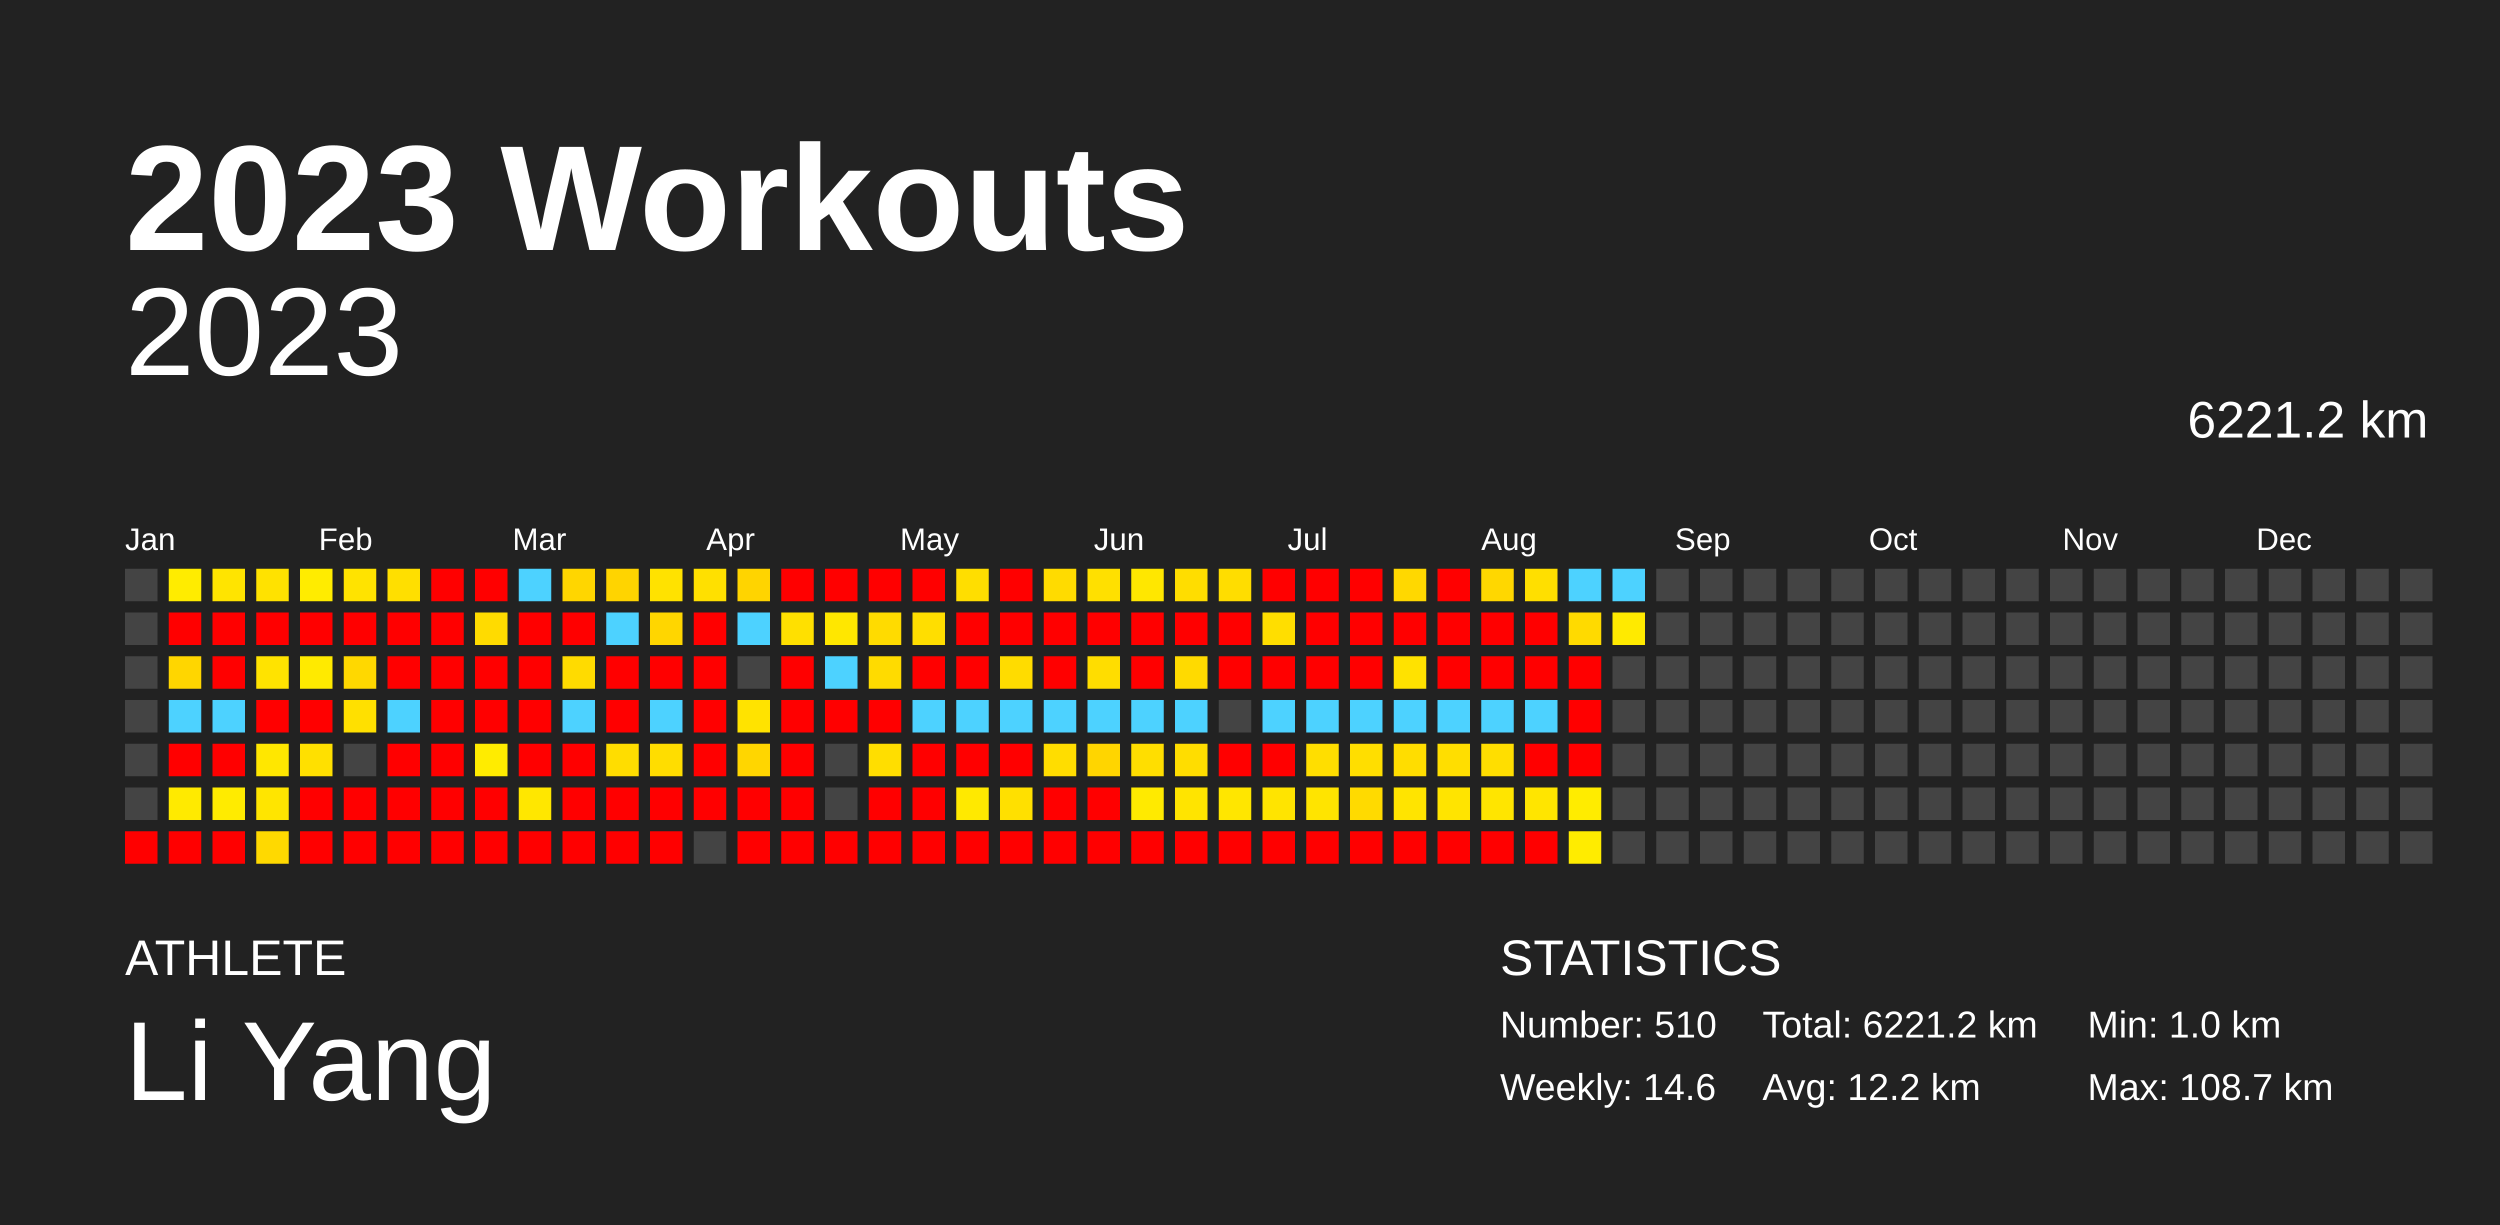
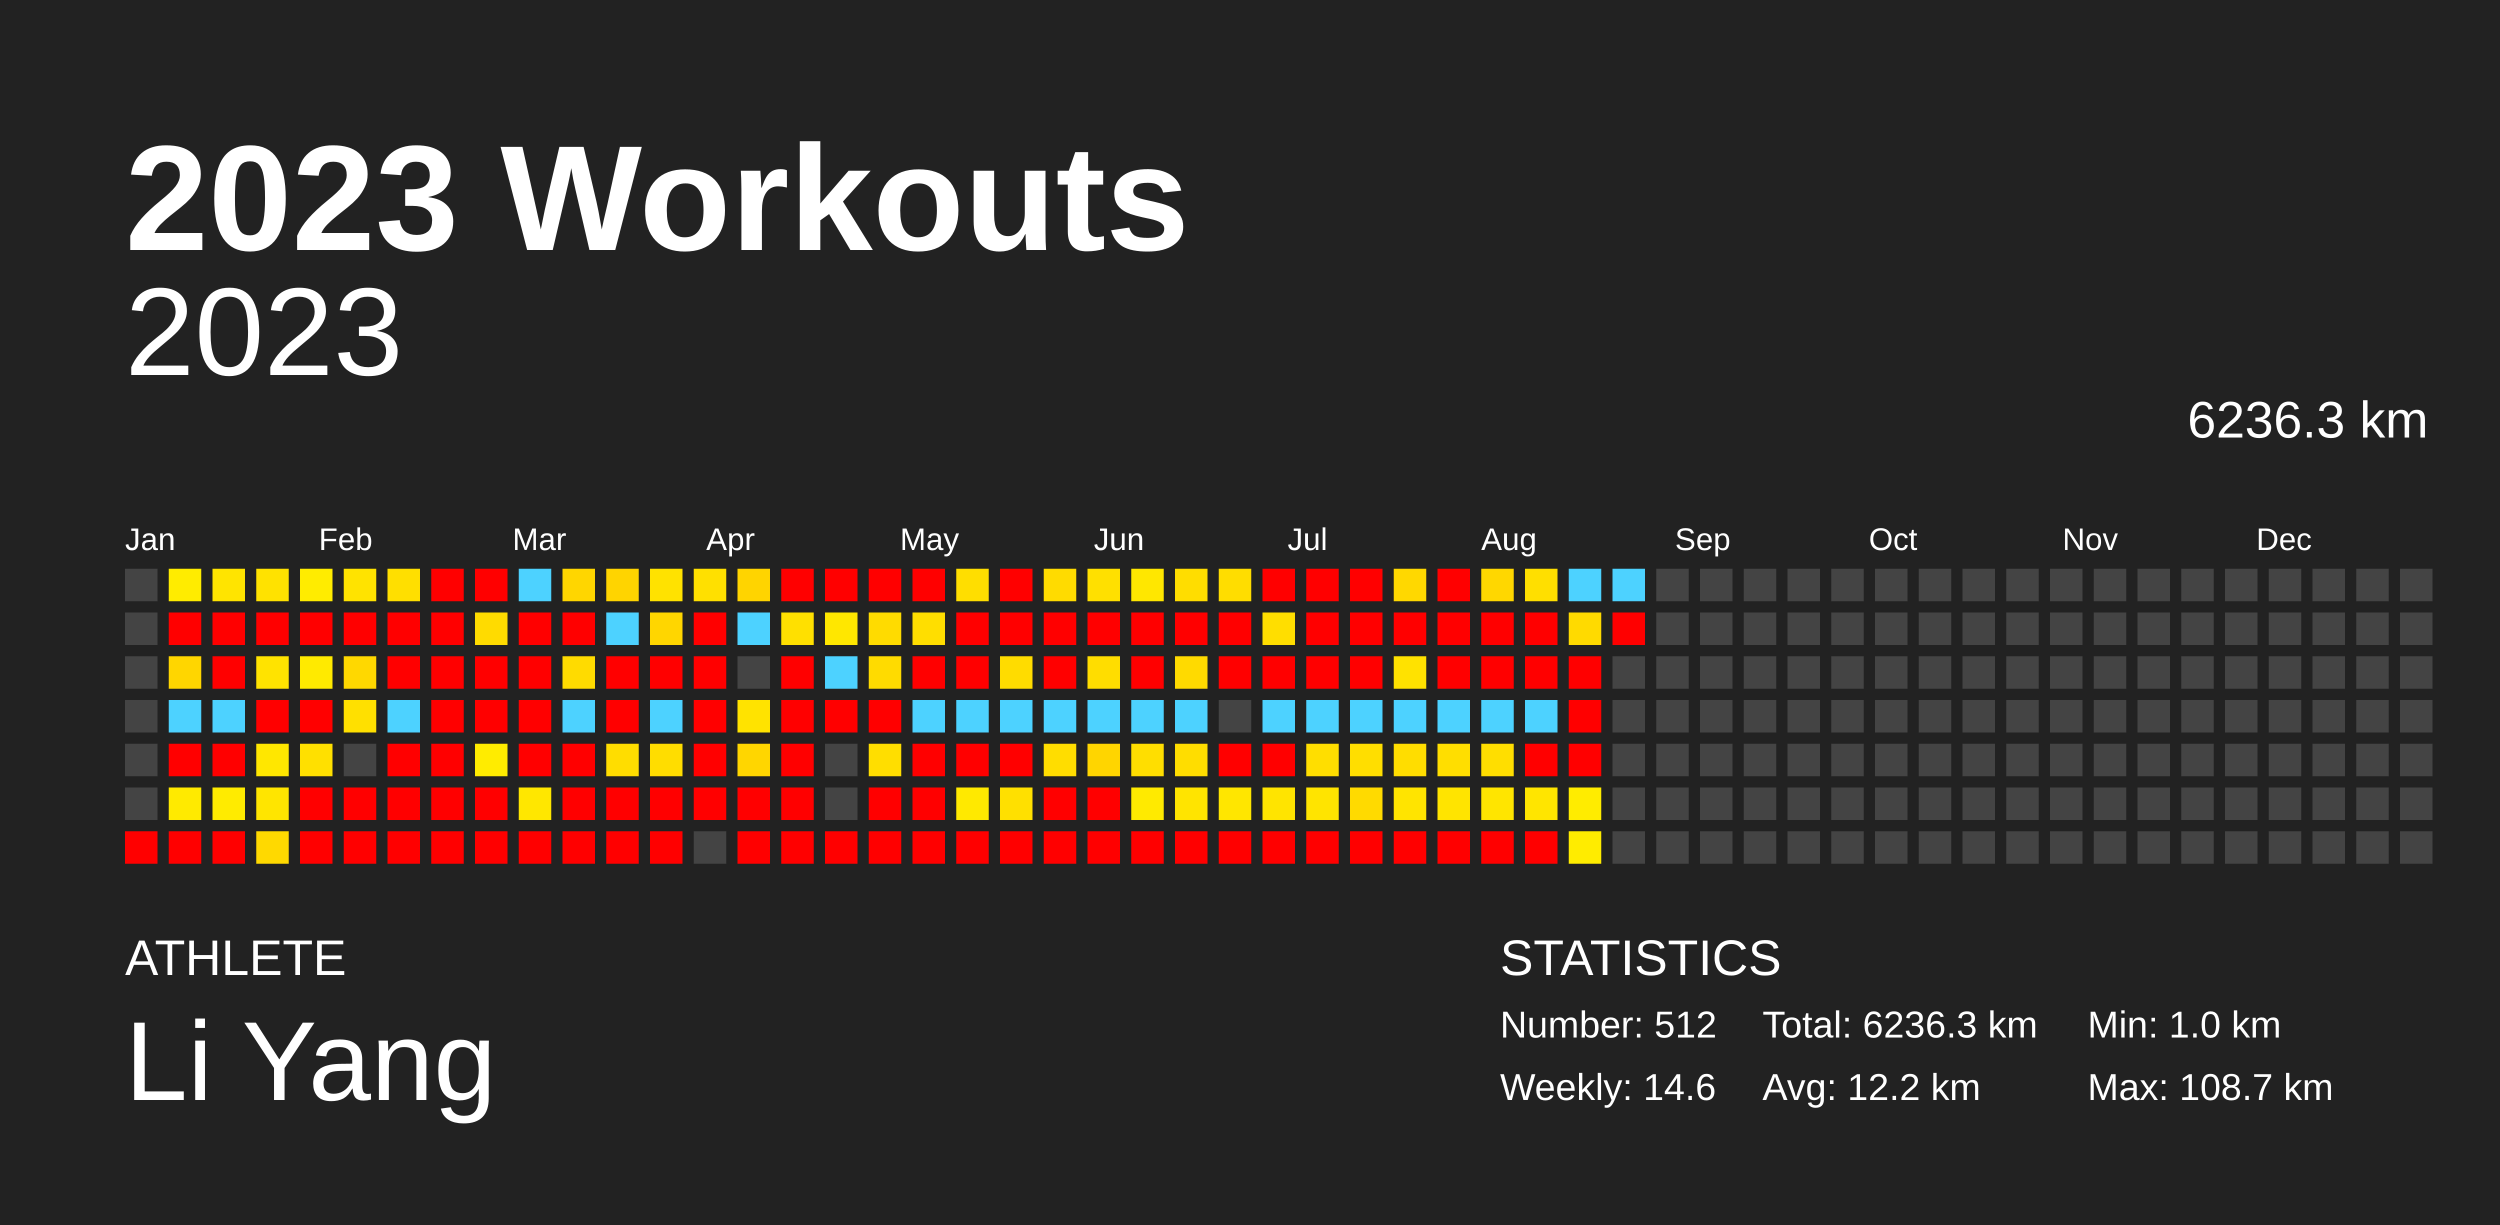
<svg xmlns="http://www.w3.org/2000/svg" baseProfile="full" height="98mm" version="1.1" viewBox="0,0,200,98" width="200mm">
  <defs />
  <rect fill="#222222" height="98" width="200" x="0" y="0" />
  <text fill="#FFFFFF" style="font-size:12px; font-family:Arial; font-weight:bold;" x="10" y="20">2023 Workouts</text>
  <text fill="#FFFFFF" style="font-size:4px; font-family:Arial" x="10" y="78">ATHLETE</text>
  <text fill="#FFFFFF" style="font-size:9px; font-family:Arial" x="10" y="88">Li Yang</text>
  <text fill="#FFFFFF" style="font-size:4px; font-family:Arial" x="120" y="78">STATISTICS</text>
-   <text fill="#FFFFFF" style="font-size:3px; font-family:Arial" x="120" y="83">Number: 510</text>
+   <text fill="#FFFFFF" style="font-size:3px; font-family:Arial" x="120" y="83">Number: 512</text>
  <text fill="#FFFFFF" style="font-size:3px; font-family:Arial" x="120" y="88">Weekly: 14.6</text>
-   <text fill="#FFFFFF" style="font-size:3px; font-family:Arial" x="141" y="83">Total: 6221.2 km</text>
+   <text fill="#FFFFFF" style="font-size:3px; font-family:Arial" x="141" y="83">Total: 6236.3 km</text>
  <text fill="#FFFFFF" style="font-size:3px; font-family:Arial" x="141" y="88">Avg: 12.2 km</text>
  <text fill="#FFFFFF" style="font-size:3px; font-family:Arial" x="167" y="83">Min: 1.0 km</text>
  <text fill="#FFFFFF" style="font-size:3px; font-family:Arial" x="167" y="88">Max: 108.7 km</text>
  <text alignment-baseline="hanging" fill="#FFFFFF" style="font-size:10.0px; font-family:Arial;" x="10" y="30">2023</text>
-   <text alignment-baseline="hanging" fill="#FFFFFF" style="font-size:4.125px; font-family:Arial;" x="175" y="35">6221.2 km</text>
+   <text alignment-baseline="hanging" fill="#FFFFFF" style="font-size:4.125px; font-family:Arial;" x="175" y="35">6236.3 km</text>
  <text fill="#FFFFFF" style="font-size:2.5px; font-family:Arial" x="10.0" y="44">Jan</text>
  <text fill="#FFFFFF" style="font-size:2.5px; font-family:Arial" x="25.5" y="44">Feb</text>
  <text fill="#FFFFFF" style="font-size:2.5px; font-family:Arial" x="41.0" y="44">Mar</text>
  <text fill="#FFFFFF" style="font-size:2.5px; font-family:Arial" x="56.5" y="44">Apr</text>
  <text fill="#FFFFFF" style="font-size:2.5px; font-family:Arial" x="72.0" y="44">May</text>
  <text fill="#FFFFFF" style="font-size:2.5px; font-family:Arial" x="87.5" y="44">Jun</text>
  <text fill="#FFFFFF" style="font-size:2.5px; font-family:Arial" x="103.0" y="44">Jul</text>
  <text fill="#FFFFFF" style="font-size:2.5px; font-family:Arial" x="118.5" y="44">Aug</text>
  <text fill="#FFFFFF" style="font-size:2.5px; font-family:Arial" x="134.0" y="44">Sep</text>
  <text fill="#FFFFFF" style="font-size:2.5px; font-family:Arial" x="149.5" y="44">Oct</text>
  <text fill="#FFFFFF" style="font-size:2.5px; font-family:Arial" x="165.0" y="44">Nov</text>
  <text fill="#FFFFFF" style="font-size:2.5px; font-family:Arial" x="180.5" y="44">Dec</text>
  <rect fill="#444444" height="2.6" width="2.6" x="10.0" y="45.5" />
  <rect fill="#444444" height="2.6" width="2.6" x="10.0" y="49.0" />
  <rect fill="#444444" height="2.6" width="2.6" x="10.0" y="52.5" />
  <rect fill="#444444" height="2.6" width="2.6" x="10.0" y="56.0" />
  <rect fill="#444444" height="2.6" width="2.6" x="10.0" y="59.5" />
  <rect fill="#444444" height="2.6" width="2.6" x="10.0" y="63.0" />
  <rect fill="red" height="2.6" width="2.6" x="10.0" y="66.5" />
  <rect fill="#ffec00" height="2.6" width="2.6" x="13.5" y="45.5" />
  <rect fill="red" height="2.6" width="2.6" x="13.5" y="49.0" />
  <rect fill="#ffd600" height="2.6" width="2.6" x="13.5" y="52.5" />
  <rect fill="#4dd2ff" height="2.6" width="2.6" x="13.5" y="56.0" />
  <rect fill="red" height="2.6" width="2.6" x="13.5" y="59.5" />
  <rect fill="#ffea00" height="2.6" width="2.6" x="13.5" y="63.0" />
  <rect fill="red" height="2.6" width="2.6" x="13.5" y="66.5" />
  <rect fill="#ffe400" height="2.6" width="2.6" x="17.0" y="45.5" />
  <rect fill="red" height="2.6" width="2.6" x="17.0" y="49.0" />
  <rect fill="red" height="2.6" width="2.6" x="17.0" y="52.5" />
  <rect fill="#4dd2ff" height="2.6" width="2.6" x="17.0" y="56.0" />
  <rect fill="red" height="2.6" width="2.6" x="17.0" y="59.5" />
  <rect fill="#ffeb00" height="2.6" width="2.6" x="17.0" y="63.0" />
  <rect fill="red" height="2.6" width="2.6" x="17.0" y="66.5" />
  <rect fill="#ffe200" height="2.6" width="2.6" x="20.5" y="45.5" />
  <rect fill="red" height="2.6" width="2.6" x="20.5" y="49.0" />
  <rect fill="#ffe300" height="2.6" width="2.6" x="20.5" y="52.5" />
  <rect fill="red" height="2.6" width="2.6" x="20.5" y="56.0" />
  <rect fill="#ffe700" height="2.6" width="2.6" x="20.5" y="59.5" />
  <rect fill="#ffe500" height="2.6" width="2.6" x="20.5" y="63.0" />
  <rect fill="#ffd900" height="2.6" width="2.6" x="20.5" y="66.5" />
  <rect fill="#ffec00" height="2.6" width="2.6" x="24.0" y="45.5" />
  <rect fill="red" height="2.6" width="2.6" x="24.0" y="49.0" />
  <rect fill="#ffea00" height="2.6" width="2.6" x="24.0" y="52.5" />
  <rect fill="red" height="2.6" width="2.6" x="24.0" y="56.0" />
  <rect fill="#ffe000" height="2.6" width="2.6" x="24.0" y="59.5" />
  <rect fill="red" height="2.6" width="2.6" x="24.0" y="63.0" />
  <rect fill="red" height="2.6" width="2.6" x="24.0" y="66.5" />
  <rect fill="#ffe300" height="2.6" width="2.6" x="27.5" y="45.5" />
  <rect fill="red" height="2.6" width="2.6" x="27.5" y="49.0" />
  <rect fill="#ffd800" height="2.6" width="2.6" x="27.5" y="52.5" />
  <rect fill="#ffe000" height="2.6" width="2.6" x="27.5" y="56.0" />
  <rect fill="#444444" height="2.6" width="2.6" x="27.5" y="59.5" />
  <rect fill="red" height="2.6" width="2.6" x="27.5" y="63.0" />
  <rect fill="red" height="2.6" width="2.6" x="27.5" y="66.5" />
  <rect fill="#ffdf00" height="2.6" width="2.6" x="31.0" y="45.5" />
  <rect fill="red" height="2.6" width="2.6" x="31.0" y="49.0" />
  <rect fill="red" height="2.6" width="2.6" x="31.0" y="52.5" />
  <rect fill="#4dd2ff" height="2.6" width="2.6" x="31.0" y="56.0" />
  <rect fill="red" height="2.6" width="2.6" x="31.0" y="59.5" />
  <rect fill="red" height="2.6" width="2.6" x="31.0" y="63.0" />
  <rect fill="red" height="2.6" width="2.6" x="31.0" y="66.5" />
  <rect fill="red" height="2.6" width="2.6" x="34.5" y="45.5" />
  <rect fill="red" height="2.6" width="2.6" x="34.5" y="49.0" />
  <rect fill="red" height="2.6" width="2.6" x="34.5" y="52.5" />
  <rect fill="red" height="2.6" width="2.6" x="34.5" y="56.0" />
  <rect fill="red" height="2.6" width="2.6" x="34.5" y="59.5" />
  <rect fill="red" height="2.6" width="2.6" x="34.5" y="63.0" />
  <rect fill="red" height="2.6" width="2.6" x="34.5" y="66.5" />
  <rect fill="red" height="2.6" width="2.6" x="38.0" y="45.5" />
  <rect fill="#ffdb00" height="2.6" width="2.6" x="38.0" y="49.0" />
  <rect fill="red" height="2.6" width="2.6" x="38.0" y="52.5" />
  <rect fill="red" height="2.6" width="2.6" x="38.0" y="56.0" />
  <rect fill="#ffec00" height="2.6" width="2.6" x="38.0" y="59.5" />
  <rect fill="red" height="2.6" width="2.6" x="38.0" y="63.0" />
  <rect fill="red" height="2.6" width="2.6" x="38.0" y="66.5" />
  <rect fill="#4dd2ff" height="2.6" width="2.6" x="41.5" y="45.5" />
  <rect fill="red" height="2.6" width="2.6" x="41.5" y="49.0" />
  <rect fill="red" height="2.6" width="2.6" x="41.5" y="52.5" />
  <rect fill="red" height="2.6" width="2.6" x="41.5" y="56.0" />
  <rect fill="red" height="2.6" width="2.6" x="41.5" y="59.5" />
  <rect fill="#ffe700" height="2.6" width="2.6" x="41.5" y="63.0" />
  <rect fill="red" height="2.6" width="2.6" x="41.5" y="66.5" />
  <rect fill="#ffd600" height="2.6" width="2.6" x="45.0" y="45.5" />
  <rect fill="red" height="2.6" width="2.6" x="45.0" y="49.0" />
  <rect fill="#ffdb00" height="2.6" width="2.6" x="45.0" y="52.5" />
  <rect fill="#4dd2ff" height="2.6" width="2.6" x="45.0" y="56.0" />
  <rect fill="red" height="2.6" width="2.6" x="45.0" y="59.5" />
  <rect fill="red" height="2.6" width="2.6" x="45.0" y="63.0" />
  <rect fill="red" height="2.6" width="2.6" x="45.0" y="66.5" />
  <rect fill="#ffd400" height="2.6" width="2.6" x="48.5" y="45.5" />
  <rect fill="#4dd2ff" height="2.6" width="2.6" x="48.5" y="49.0" />
  <rect fill="red" height="2.6" width="2.6" x="48.5" y="52.5" />
  <rect fill="red" height="2.6" width="2.6" x="48.5" y="56.0" />
  <rect fill="#ffdd00" height="2.6" width="2.6" x="48.5" y="59.5" />
  <rect fill="red" height="2.6" width="2.6" x="48.5" y="63.0" />
  <rect fill="red" height="2.6" width="2.6" x="48.5" y="66.5" />
  <rect fill="#ffe200" height="2.6" width="2.6" x="52.0" y="45.5" />
  <rect fill="#ffd600" height="2.6" width="2.6" x="52.0" y="49.0" />
  <rect fill="red" height="2.6" width="2.6" x="52.0" y="52.5" />
  <rect fill="#4dd2ff" height="2.6" width="2.6" x="52.0" y="56.0" />
  <rect fill="#ffdd00" height="2.6" width="2.6" x="52.0" y="59.5" />
  <rect fill="red" height="2.6" width="2.6" x="52.0" y="63.0" />
  <rect fill="red" height="2.6" width="2.6" x="52.0" y="66.5" />
  <rect fill="#ffe000" height="2.6" width="2.6" x="55.5" y="45.5" />
  <rect fill="red" height="2.6" width="2.6" x="55.5" y="49.0" />
  <rect fill="red" height="2.6" width="2.6" x="55.5" y="52.5" />
  <rect fill="red" height="2.6" width="2.6" x="55.5" y="56.0" />
  <rect fill="red" height="2.6" width="2.6" x="55.5" y="59.5" />
  <rect fill="red" height="2.6" width="2.6" x="55.5" y="63.0" />
  <rect fill="#444444" height="2.6" width="2.6" x="55.5" y="66.5" />
  <rect fill="#ffd400" height="2.6" width="2.6" x="59.0" y="45.5" />
  <rect fill="#4dd2ff" height="2.6" width="2.6" x="59.0" y="49.0" />
  <rect fill="#444444" height="2.6" width="2.6" x="59.0" y="52.5" />
  <rect fill="#ffe300" height="2.6" width="2.6" x="59.0" y="56.0" />
  <rect fill="#ffd600" height="2.6" width="2.6" x="59.0" y="59.5" />
  <rect fill="red" height="2.6" width="2.6" x="59.0" y="63.0" />
  <rect fill="red" height="2.6" width="2.6" x="59.0" y="66.5" />
  <rect fill="red" height="2.6" width="2.6" x="62.5" y="45.5" />
  <rect fill="#ffe000" height="2.6" width="2.6" x="62.5" y="49.0" />
  <rect fill="red" height="2.6" width="2.6" x="62.5" y="52.5" />
  <rect fill="red" height="2.6" width="2.6" x="62.5" y="56.0" />
  <rect fill="red" height="2.6" width="2.6" x="62.5" y="59.5" />
  <rect fill="red" height="2.6" width="2.6" x="62.5" y="63.0" />
  <rect fill="red" height="2.6" width="2.6" x="62.5" y="66.5" />
  <rect fill="red" height="2.6" width="2.6" x="66.0" y="45.5" />
  <rect fill="#ffe700" height="2.6" width="2.6" x="66.0" y="49.0" />
  <rect fill="#4dd2ff" height="2.6" width="2.6" x="66.0" y="52.5" />
  <rect fill="red" height="2.6" width="2.6" x="66.0" y="56.0" />
  <rect fill="#444444" height="2.6" width="2.6" x="66.0" y="59.5" />
  <rect fill="#444444" height="2.6" width="2.6" x="66.0" y="63.0" />
  <rect fill="red" height="2.6" width="2.6" x="66.0" y="66.5" />
  <rect fill="red" height="2.6" width="2.6" x="69.5" y="45.5" />
  <rect fill="#ffdb00" height="2.6" width="2.6" x="69.5" y="49.0" />
  <rect fill="#ffdb00" height="2.6" width="2.6" x="69.5" y="52.5" />
  <rect fill="red" height="2.6" width="2.6" x="69.5" y="56.0" />
  <rect fill="#ffde00" height="2.6" width="2.6" x="69.5" y="59.5" />
  <rect fill="red" height="2.6" width="2.6" x="69.5" y="63.0" />
  <rect fill="red" height="2.6" width="2.6" x="69.5" y="66.5" />
  <rect fill="red" height="2.6" width="2.6" x="73.0" y="45.5" />
  <rect fill="#ffde00" height="2.6" width="2.6" x="73.0" y="49.0" />
  <rect fill="red" height="2.6" width="2.6" x="73.0" y="52.5" />
  <rect fill="#4dd2ff" height="2.6" width="2.6" x="73.0" y="56.0" />
  <rect fill="red" height="2.6" width="2.6" x="73.0" y="59.5" />
  <rect fill="red" height="2.6" width="2.6" x="73.0" y="63.0" />
  <rect fill="red" height="2.6" width="2.6" x="73.0" y="66.5" />
  <rect fill="#ffde00" height="2.6" width="2.6" x="76.5" y="45.5" />
  <rect fill="red" height="2.6" width="2.6" x="76.5" y="49.0" />
  <rect fill="red" height="2.6" width="2.6" x="76.5" y="52.5" />
  <rect fill="#4dd2ff" height="2.6" width="2.6" x="76.5" y="56.0" />
  <rect fill="red" height="2.6" width="2.6" x="76.5" y="59.5" />
  <rect fill="#ffe900" height="2.6" width="2.6" x="76.5" y="63.0" />
  <rect fill="red" height="2.6" width="2.6" x="76.5" y="66.5" />
  <rect fill="red" height="2.6" width="2.6" x="80.0" y="45.5" />
  <rect fill="red" height="2.6" width="2.6" x="80.0" y="49.0" />
  <rect fill="#ffdc00" height="2.6" width="2.6" x="80.0" y="52.5" />
  <rect fill="#4dd2ff" height="2.6" width="2.6" x="80.0" y="56.0" />
  <rect fill="red" height="2.6" width="2.6" x="80.0" y="59.5" />
  <rect fill="#ffe000" height="2.6" width="2.6" x="80.0" y="63.0" />
  <rect fill="red" height="2.6" width="2.6" x="80.0" y="66.5" />
  <rect fill="#ffdb00" height="2.6" width="2.6" x="83.5" y="45.5" />
  <rect fill="red" height="2.6" width="2.6" x="83.5" y="49.0" />
  <rect fill="red" height="2.6" width="2.6" x="83.5" y="52.5" />
  <rect fill="#4dd2ff" height="2.6" width="2.6" x="83.5" y="56.0" />
  <rect fill="#ffdd00" height="2.6" width="2.6" x="83.5" y="59.5" />
  <rect fill="red" height="2.6" width="2.6" x="83.5" y="63.0" />
  <rect fill="red" height="2.6" width="2.6" x="83.5" y="66.5" />
  <rect fill="#ffe000" height="2.6" width="2.6" x="87.0" y="45.5" />
  <rect fill="red" height="2.6" width="2.6" x="87.0" y="49.0" />
  <rect fill="#ffdd00" height="2.6" width="2.6" x="87.0" y="52.5" />
  <rect fill="#4dd2ff" height="2.6" width="2.6" x="87.0" y="56.0" />
  <rect fill="#ffd500" height="2.6" width="2.6" x="87.0" y="59.5" />
  <rect fill="red" height="2.6" width="2.6" x="87.0" y="63.0" />
  <rect fill="red" height="2.6" width="2.6" x="87.0" y="66.5" />
  <rect fill="#ffe700" height="2.6" width="2.6" x="90.5" y="45.5" />
  <rect fill="red" height="2.6" width="2.6" x="90.5" y="49.0" />
  <rect fill="red" height="2.6" width="2.6" x="90.5" y="52.5" />
  <rect fill="#4dd2ff" height="2.6" width="2.6" x="90.5" y="56.0" />
  <rect fill="#ffde00" height="2.6" width="2.6" x="90.5" y="59.5" />
  <rect fill="#ffea00" height="2.6" width="2.6" x="90.5" y="63.0" />
  <rect fill="red" height="2.6" width="2.6" x="90.5" y="66.5" />
  <rect fill="#ffdd00" height="2.6" width="2.6" x="94.0" y="45.5" />
  <rect fill="red" height="2.6" width="2.6" x="94.0" y="49.0" />
  <rect fill="#ffda00" height="2.6" width="2.6" x="94.0" y="52.5" />
  <rect fill="#4dd2ff" height="2.6" width="2.6" x="94.0" y="56.0" />
  <rect fill="#ffdd00" height="2.6" width="2.6" x="94.0" y="59.5" />
  <rect fill="#ffe400" height="2.6" width="2.6" x="94.0" y="63.0" />
  <rect fill="red" height="2.6" width="2.6" x="94.0" y="66.5" />
  <rect fill="#ffdd00" height="2.6" width="2.6" x="97.5" y="45.5" />
  <rect fill="red" height="2.6" width="2.6" x="97.5" y="49.0" />
  <rect fill="red" height="2.6" width="2.6" x="97.5" y="52.5" />
  <rect fill="#444444" height="2.6" width="2.6" x="97.5" y="56.0" />
  <rect fill="red" height="2.6" width="2.6" x="97.5" y="59.5" />
  <rect fill="#ffe600" height="2.6" width="2.6" x="97.5" y="63.0" />
  <rect fill="red" height="2.6" width="2.6" x="97.5" y="66.5" />
  <rect fill="red" height="2.6" width="2.6" x="101.0" y="45.5" />
  <rect fill="#ffde00" height="2.6" width="2.6" x="101.0" y="49.0" />
  <rect fill="red" height="2.6" width="2.6" x="101.0" y="52.5" />
  <rect fill="#4dd2ff" height="2.6" width="2.6" x="101.0" y="56.0" />
  <rect fill="red" height="2.6" width="2.6" x="101.0" y="59.5" />
  <rect fill="#ffe400" height="2.6" width="2.6" x="101.0" y="63.0" />
  <rect fill="red" height="2.6" width="2.6" x="101.0" y="66.5" />
  <rect fill="red" height="2.6" width="2.6" x="104.5" y="45.5" />
  <rect fill="red" height="2.6" width="2.6" x="104.5" y="49.0" />
  <rect fill="red" height="2.6" width="2.6" x="104.5" y="52.5" />
  <rect fill="#4dd2ff" height="2.6" width="2.6" x="104.5" y="56.0" />
  <rect fill="#ffde00" height="2.6" width="2.6" x="104.5" y="59.5" />
  <rect fill="#ffe400" height="2.6" width="2.6" x="104.5" y="63.0" />
  <rect fill="red" height="2.6" width="2.6" x="104.5" y="66.5" />
  <rect fill="red" height="2.6" width="2.6" x="108.0" y="45.5" />
  <rect fill="red" height="2.6" width="2.6" x="108.0" y="49.0" />
  <rect fill="red" height="2.6" width="2.6" x="108.0" y="52.5" />
  <rect fill="#4dd2ff" height="2.6" width="2.6" x="108.0" y="56.0" />
  <rect fill="#ffde00" height="2.6" width="2.6" x="108.0" y="59.5" />
  <rect fill="#ffda00" height="2.6" width="2.6" x="108.0" y="63.0" />
  <rect fill="red" height="2.6" width="2.6" x="108.0" y="66.5" />
  <rect fill="#ffd800" height="2.6" width="2.6" x="111.5" y="45.5" />
  <rect fill="red" height="2.6" width="2.6" x="111.5" y="49.0" />
  <rect fill="#ffe200" height="2.6" width="2.6" x="111.5" y="52.5" />
  <rect fill="#4dd2ff" height="2.6" width="2.6" x="111.5" y="56.0" />
  <rect fill="#ffdd00" height="2.6" width="2.6" x="111.5" y="59.5" />
  <rect fill="#ffe400" height="2.6" width="2.6" x="111.5" y="63.0" />
  <rect fill="red" height="2.6" width="2.6" x="111.5" y="66.5" />
  <rect fill="red" height="2.6" width="2.6" x="115.0" y="45.5" />
  <rect fill="red" height="2.6" width="2.6" x="115.0" y="49.0" />
  <rect fill="red" height="2.6" width="2.6" x="115.0" y="52.5" />
  <rect fill="#4dd2ff" height="2.6" width="2.6" x="115.0" y="56.0" />
  <rect fill="#ffde00" height="2.6" width="2.6" x="115.0" y="59.5" />
  <rect fill="#ffe400" height="2.6" width="2.6" x="115.0" y="63.0" />
  <rect fill="red" height="2.6" width="2.6" x="115.0" y="66.5" />
  <rect fill="#ffd700" height="2.6" width="2.6" x="118.5" y="45.5" />
  <rect fill="red" height="2.6" width="2.6" x="118.5" y="49.0" />
  <rect fill="red" height="2.6" width="2.6" x="118.5" y="52.5" />
  <rect fill="#4dd2ff" height="2.6" width="2.6" x="118.5" y="56.0" />
  <rect fill="#ffde00" height="2.6" width="2.6" x="118.5" y="59.5" />
  <rect fill="#ffe500" height="2.6" width="2.6" x="118.5" y="63.0" />
  <rect fill="red" height="2.6" width="2.6" x="118.5" y="66.5" />
  <rect fill="#ffdf00" height="2.6" width="2.6" x="122.0" y="45.5" />
  <rect fill="red" height="2.6" width="2.6" x="122.0" y="49.0" />
  <rect fill="red" height="2.6" width="2.6" x="122.0" y="52.5" />
  <rect fill="#4dd2ff" height="2.6" width="2.6" x="122.0" y="56.0" />
  <rect fill="red" height="2.6" width="2.6" x="122.0" y="59.5" />
  <rect fill="#ffe500" height="2.6" width="2.6" x="122.0" y="63.0" />
  <rect fill="red" height="2.6" width="2.6" x="122.0" y="66.5" />
  <rect fill="#4dd2ff" height="2.6" width="2.6" x="125.5" y="45.5" />
  <rect fill="#ffda00" height="2.6" width="2.6" x="125.5" y="49.0" />
  <rect fill="red" height="2.6" width="2.6" x="125.5" y="52.5" />
  <rect fill="red" height="2.6" width="2.6" x="125.5" y="56.0" />
  <rect fill="red" height="2.6" width="2.6" x="125.5" y="59.5" />
  <rect fill="#ffec00" height="2.6" width="2.6" x="125.5" y="63.0" />
  <rect fill="#ffec00" height="2.6" width="2.6" x="125.5" y="66.5" />
  <rect fill="#4dd2ff" height="2.6" width="2.6" x="129.0" y="45.5" />
-   <rect fill="#ffea00" height="2.6" width="2.6" x="129.0" y="49.0" />
+   <rect fill="red" height="2.6" width="2.6" x="129.0" y="49.0" />
  <rect fill="#444444" height="2.6" width="2.6" x="129.0" y="52.5" />
  <rect fill="#444444" height="2.6" width="2.6" x="129.0" y="56.0" />
  <rect fill="#444444" height="2.6" width="2.6" x="129.0" y="59.5" />
  <rect fill="#444444" height="2.6" width="2.6" x="129.0" y="63.0" />
  <rect fill="#444444" height="2.6" width="2.6" x="129.0" y="66.5" />
  <rect fill="#444444" height="2.6" width="2.6" x="132.5" y="45.5" />
  <rect fill="#444444" height="2.6" width="2.6" x="132.5" y="49.0" />
  <rect fill="#444444" height="2.6" width="2.6" x="132.5" y="52.5" />
  <rect fill="#444444" height="2.6" width="2.6" x="132.5" y="56.0" />
  <rect fill="#444444" height="2.6" width="2.6" x="132.5" y="59.5" />
  <rect fill="#444444" height="2.6" width="2.6" x="132.5" y="63.0" />
  <rect fill="#444444" height="2.6" width="2.6" x="132.5" y="66.5" />
  <rect fill="#444444" height="2.6" width="2.6" x="136.0" y="45.5" />
  <rect fill="#444444" height="2.6" width="2.6" x="136.0" y="49.0" />
  <rect fill="#444444" height="2.6" width="2.6" x="136.0" y="52.5" />
  <rect fill="#444444" height="2.6" width="2.6" x="136.0" y="56.0" />
  <rect fill="#444444" height="2.6" width="2.6" x="136.0" y="59.5" />
  <rect fill="#444444" height="2.6" width="2.6" x="136.0" y="63.0" />
  <rect fill="#444444" height="2.6" width="2.6" x="136.0" y="66.5" />
  <rect fill="#444444" height="2.6" width="2.6" x="139.5" y="45.5" />
  <rect fill="#444444" height="2.6" width="2.6" x="139.5" y="49.0" />
  <rect fill="#444444" height="2.6" width="2.6" x="139.5" y="52.5" />
  <rect fill="#444444" height="2.6" width="2.6" x="139.5" y="56.0" />
  <rect fill="#444444" height="2.6" width="2.6" x="139.5" y="59.5" />
  <rect fill="#444444" height="2.6" width="2.6" x="139.5" y="63.0" />
  <rect fill="#444444" height="2.6" width="2.6" x="139.5" y="66.5" />
  <rect fill="#444444" height="2.6" width="2.6" x="143.0" y="45.5" />
  <rect fill="#444444" height="2.6" width="2.6" x="143.0" y="49.0" />
  <rect fill="#444444" height="2.6" width="2.6" x="143.0" y="52.5" />
  <rect fill="#444444" height="2.6" width="2.6" x="143.0" y="56.0" />
  <rect fill="#444444" height="2.6" width="2.6" x="143.0" y="59.5" />
  <rect fill="#444444" height="2.6" width="2.6" x="143.0" y="63.0" />
  <rect fill="#444444" height="2.6" width="2.6" x="143.0" y="66.5" />
  <rect fill="#444444" height="2.6" width="2.6" x="146.5" y="45.5" />
  <rect fill="#444444" height="2.6" width="2.6" x="146.5" y="49.0" />
  <rect fill="#444444" height="2.6" width="2.6" x="146.5" y="52.5" />
  <rect fill="#444444" height="2.6" width="2.6" x="146.5" y="56.0" />
  <rect fill="#444444" height="2.6" width="2.6" x="146.5" y="59.5" />
  <rect fill="#444444" height="2.6" width="2.6" x="146.5" y="63.0" />
  <rect fill="#444444" height="2.6" width="2.6" x="146.5" y="66.5" />
  <rect fill="#444444" height="2.6" width="2.6" x="150.0" y="45.5" />
  <rect fill="#444444" height="2.6" width="2.6" x="150.0" y="49.0" />
  <rect fill="#444444" height="2.6" width="2.6" x="150.0" y="52.5" />
  <rect fill="#444444" height="2.6" width="2.6" x="150.0" y="56.0" />
  <rect fill="#444444" height="2.6" width="2.6" x="150.0" y="59.5" />
  <rect fill="#444444" height="2.6" width="2.6" x="150.0" y="63.0" />
  <rect fill="#444444" height="2.6" width="2.6" x="150.0" y="66.5" />
  <rect fill="#444444" height="2.6" width="2.6" x="153.5" y="45.5" />
  <rect fill="#444444" height="2.6" width="2.6" x="153.5" y="49.0" />
  <rect fill="#444444" height="2.6" width="2.6" x="153.5" y="52.5" />
  <rect fill="#444444" height="2.6" width="2.6" x="153.5" y="56.0" />
  <rect fill="#444444" height="2.6" width="2.6" x="153.5" y="59.5" />
  <rect fill="#444444" height="2.6" width="2.6" x="153.5" y="63.0" />
  <rect fill="#444444" height="2.6" width="2.6" x="153.5" y="66.5" />
  <rect fill="#444444" height="2.6" width="2.6" x="157.0" y="45.5" />
  <rect fill="#444444" height="2.6" width="2.6" x="157.0" y="49.0" />
  <rect fill="#444444" height="2.6" width="2.6" x="157.0" y="52.5" />
  <rect fill="#444444" height="2.6" width="2.6" x="157.0" y="56.0" />
  <rect fill="#444444" height="2.6" width="2.6" x="157.0" y="59.5" />
  <rect fill="#444444" height="2.6" width="2.6" x="157.0" y="63.0" />
  <rect fill="#444444" height="2.6" width="2.6" x="157.0" y="66.5" />
  <rect fill="#444444" height="2.6" width="2.6" x="160.5" y="45.5" />
  <rect fill="#444444" height="2.6" width="2.6" x="160.5" y="49.0" />
  <rect fill="#444444" height="2.6" width="2.6" x="160.5" y="52.5" />
  <rect fill="#444444" height="2.6" width="2.6" x="160.5" y="56.0" />
  <rect fill="#444444" height="2.6" width="2.6" x="160.5" y="59.5" />
  <rect fill="#444444" height="2.6" width="2.6" x="160.5" y="63.0" />
  <rect fill="#444444" height="2.6" width="2.6" x="160.5" y="66.5" />
  <rect fill="#444444" height="2.6" width="2.6" x="164.0" y="45.5" />
  <rect fill="#444444" height="2.6" width="2.6" x="164.0" y="49.0" />
  <rect fill="#444444" height="2.6" width="2.6" x="164.0" y="52.5" />
  <rect fill="#444444" height="2.6" width="2.6" x="164.0" y="56.0" />
  <rect fill="#444444" height="2.6" width="2.6" x="164.0" y="59.5" />
  <rect fill="#444444" height="2.6" width="2.6" x="164.0" y="63.0" />
  <rect fill="#444444" height="2.6" width="2.6" x="164.0" y="66.5" />
  <rect fill="#444444" height="2.6" width="2.6" x="167.5" y="45.5" />
  <rect fill="#444444" height="2.6" width="2.6" x="167.5" y="49.0" />
  <rect fill="#444444" height="2.6" width="2.6" x="167.5" y="52.5" />
  <rect fill="#444444" height="2.6" width="2.6" x="167.5" y="56.0" />
  <rect fill="#444444" height="2.6" width="2.6" x="167.5" y="59.5" />
  <rect fill="#444444" height="2.6" width="2.6" x="167.5" y="63.0" />
  <rect fill="#444444" height="2.6" width="2.6" x="167.5" y="66.5" />
  <rect fill="#444444" height="2.6" width="2.6" x="171.0" y="45.5" />
  <rect fill="#444444" height="2.6" width="2.6" x="171.0" y="49.0" />
  <rect fill="#444444" height="2.6" width="2.6" x="171.0" y="52.5" />
  <rect fill="#444444" height="2.6" width="2.6" x="171.0" y="56.0" />
  <rect fill="#444444" height="2.6" width="2.6" x="171.0" y="59.5" />
  <rect fill="#444444" height="2.6" width="2.6" x="171.0" y="63.0" />
  <rect fill="#444444" height="2.6" width="2.6" x="171.0" y="66.5" />
  <rect fill="#444444" height="2.6" width="2.6" x="174.5" y="45.5" />
  <rect fill="#444444" height="2.6" width="2.6" x="174.5" y="49.0" />
  <rect fill="#444444" height="2.6" width="2.6" x="174.5" y="52.5" />
  <rect fill="#444444" height="2.6" width="2.6" x="174.5" y="56.0" />
  <rect fill="#444444" height="2.6" width="2.6" x="174.5" y="59.5" />
  <rect fill="#444444" height="2.6" width="2.6" x="174.5" y="63.0" />
  <rect fill="#444444" height="2.6" width="2.6" x="174.5" y="66.5" />
  <rect fill="#444444" height="2.6" width="2.6" x="178.0" y="45.5" />
  <rect fill="#444444" height="2.6" width="2.6" x="178.0" y="49.0" />
  <rect fill="#444444" height="2.6" width="2.6" x="178.0" y="52.5" />
  <rect fill="#444444" height="2.6" width="2.6" x="178.0" y="56.0" />
  <rect fill="#444444" height="2.6" width="2.6" x="178.0" y="59.5" />
  <rect fill="#444444" height="2.6" width="2.6" x="178.0" y="63.0" />
  <rect fill="#444444" height="2.6" width="2.6" x="178.0" y="66.5" />
  <rect fill="#444444" height="2.6" width="2.6" x="181.5" y="45.5" />
  <rect fill="#444444" height="2.6" width="2.6" x="181.5" y="49.0" />
  <rect fill="#444444" height="2.6" width="2.6" x="181.5" y="52.5" />
  <rect fill="#444444" height="2.6" width="2.6" x="181.5" y="56.0" />
  <rect fill="#444444" height="2.6" width="2.6" x="181.5" y="59.5" />
  <rect fill="#444444" height="2.6" width="2.6" x="181.5" y="63.0" />
  <rect fill="#444444" height="2.6" width="2.6" x="181.5" y="66.5" />
  <rect fill="#444444" height="2.6" width="2.6" x="185.0" y="45.5" />
  <rect fill="#444444" height="2.6" width="2.6" x="185.0" y="49.0" />
  <rect fill="#444444" height="2.6" width="2.6" x="185.0" y="52.5" />
  <rect fill="#444444" height="2.6" width="2.6" x="185.0" y="56.0" />
  <rect fill="#444444" height="2.6" width="2.6" x="185.0" y="59.5" />
  <rect fill="#444444" height="2.6" width="2.6" x="185.0" y="63.0" />
  <rect fill="#444444" height="2.6" width="2.6" x="185.0" y="66.5" />
  <rect fill="#444444" height="2.6" width="2.6" x="188.5" y="45.5" />
  <rect fill="#444444" height="2.6" width="2.6" x="188.5" y="49.0" />
  <rect fill="#444444" height="2.6" width="2.6" x="188.5" y="52.5" />
  <rect fill="#444444" height="2.6" width="2.6" x="188.5" y="56.0" />
  <rect fill="#444444" height="2.6" width="2.6" x="188.5" y="59.5" />
  <rect fill="#444444" height="2.6" width="2.6" x="188.5" y="63.0" />
  <rect fill="#444444" height="2.6" width="2.6" x="188.5" y="66.5" />
  <rect fill="#444444" height="2.6" width="2.6" x="192.0" y="45.5" />
  <rect fill="#444444" height="2.6" width="2.6" x="192.0" y="49.0" />
  <rect fill="#444444" height="2.6" width="2.6" x="192.0" y="52.5" />
  <rect fill="#444444" height="2.6" width="2.6" x="192.0" y="56.0" />
  <rect fill="#444444" height="2.6" width="2.6" x="192.0" y="59.5" />
  <rect fill="#444444" height="2.6" width="2.6" x="192.0" y="63.0" />
  <rect fill="#444444" height="2.6" width="2.6" x="192.0" y="66.5" />
</svg>
